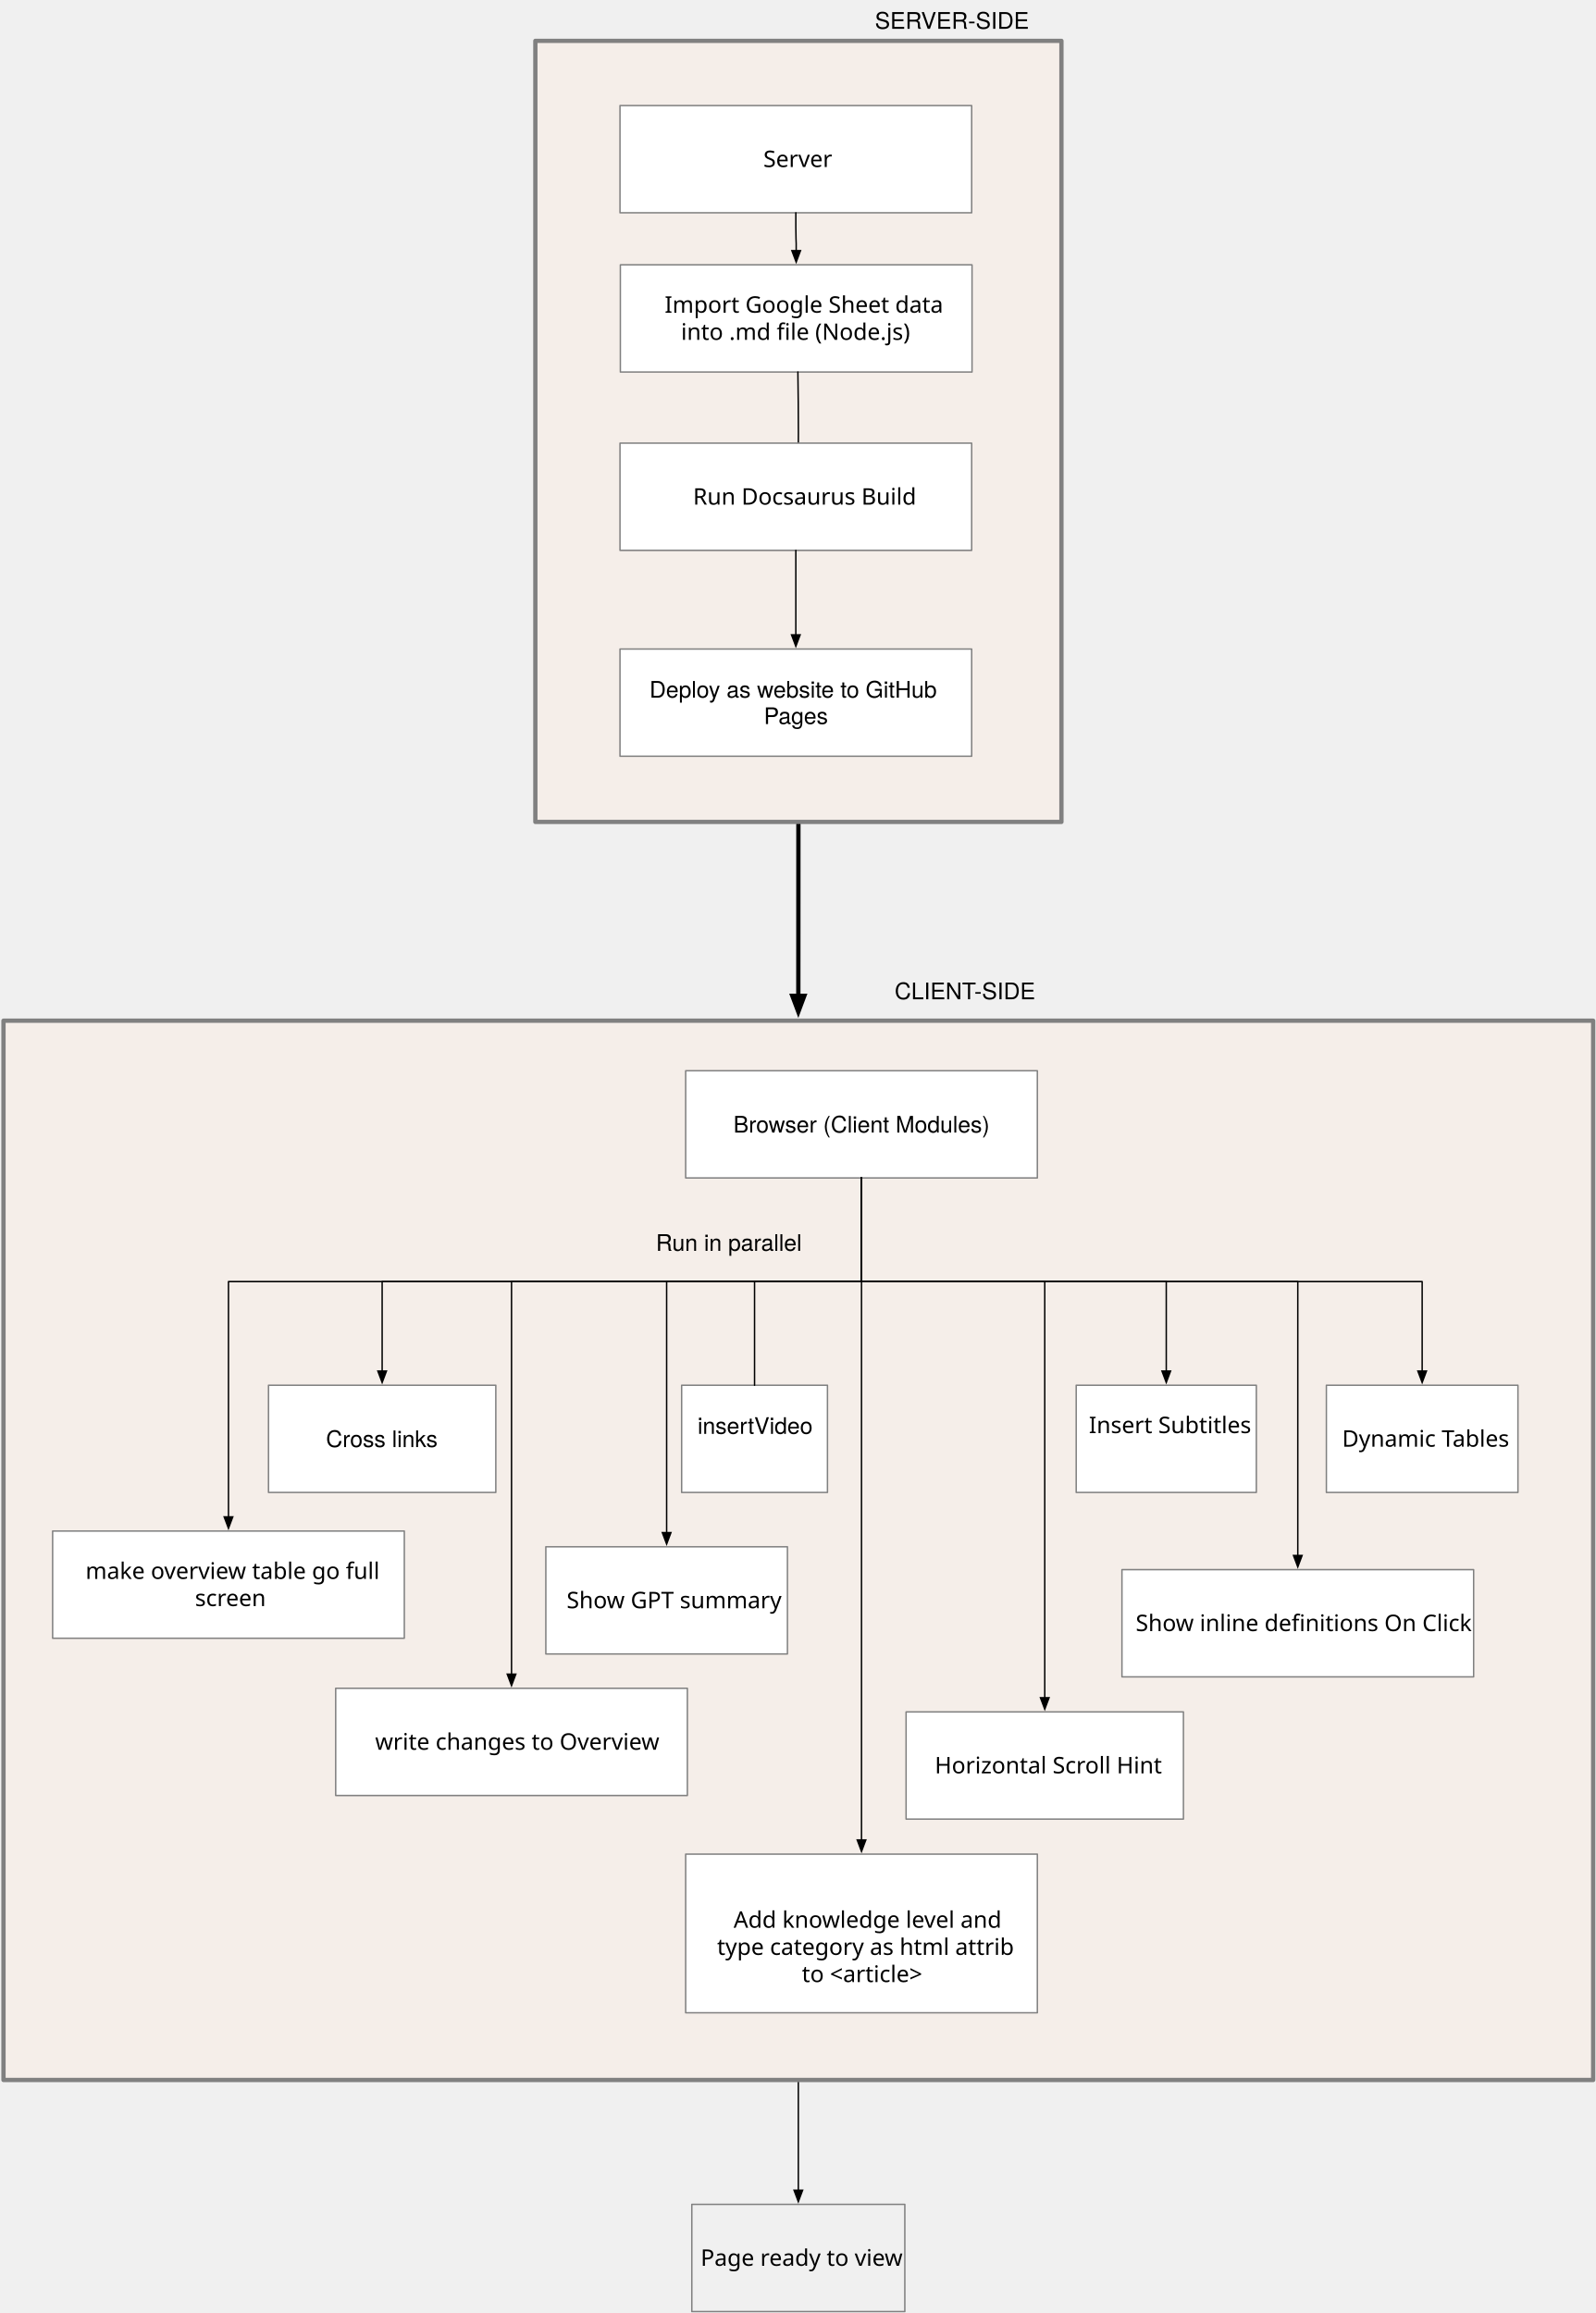
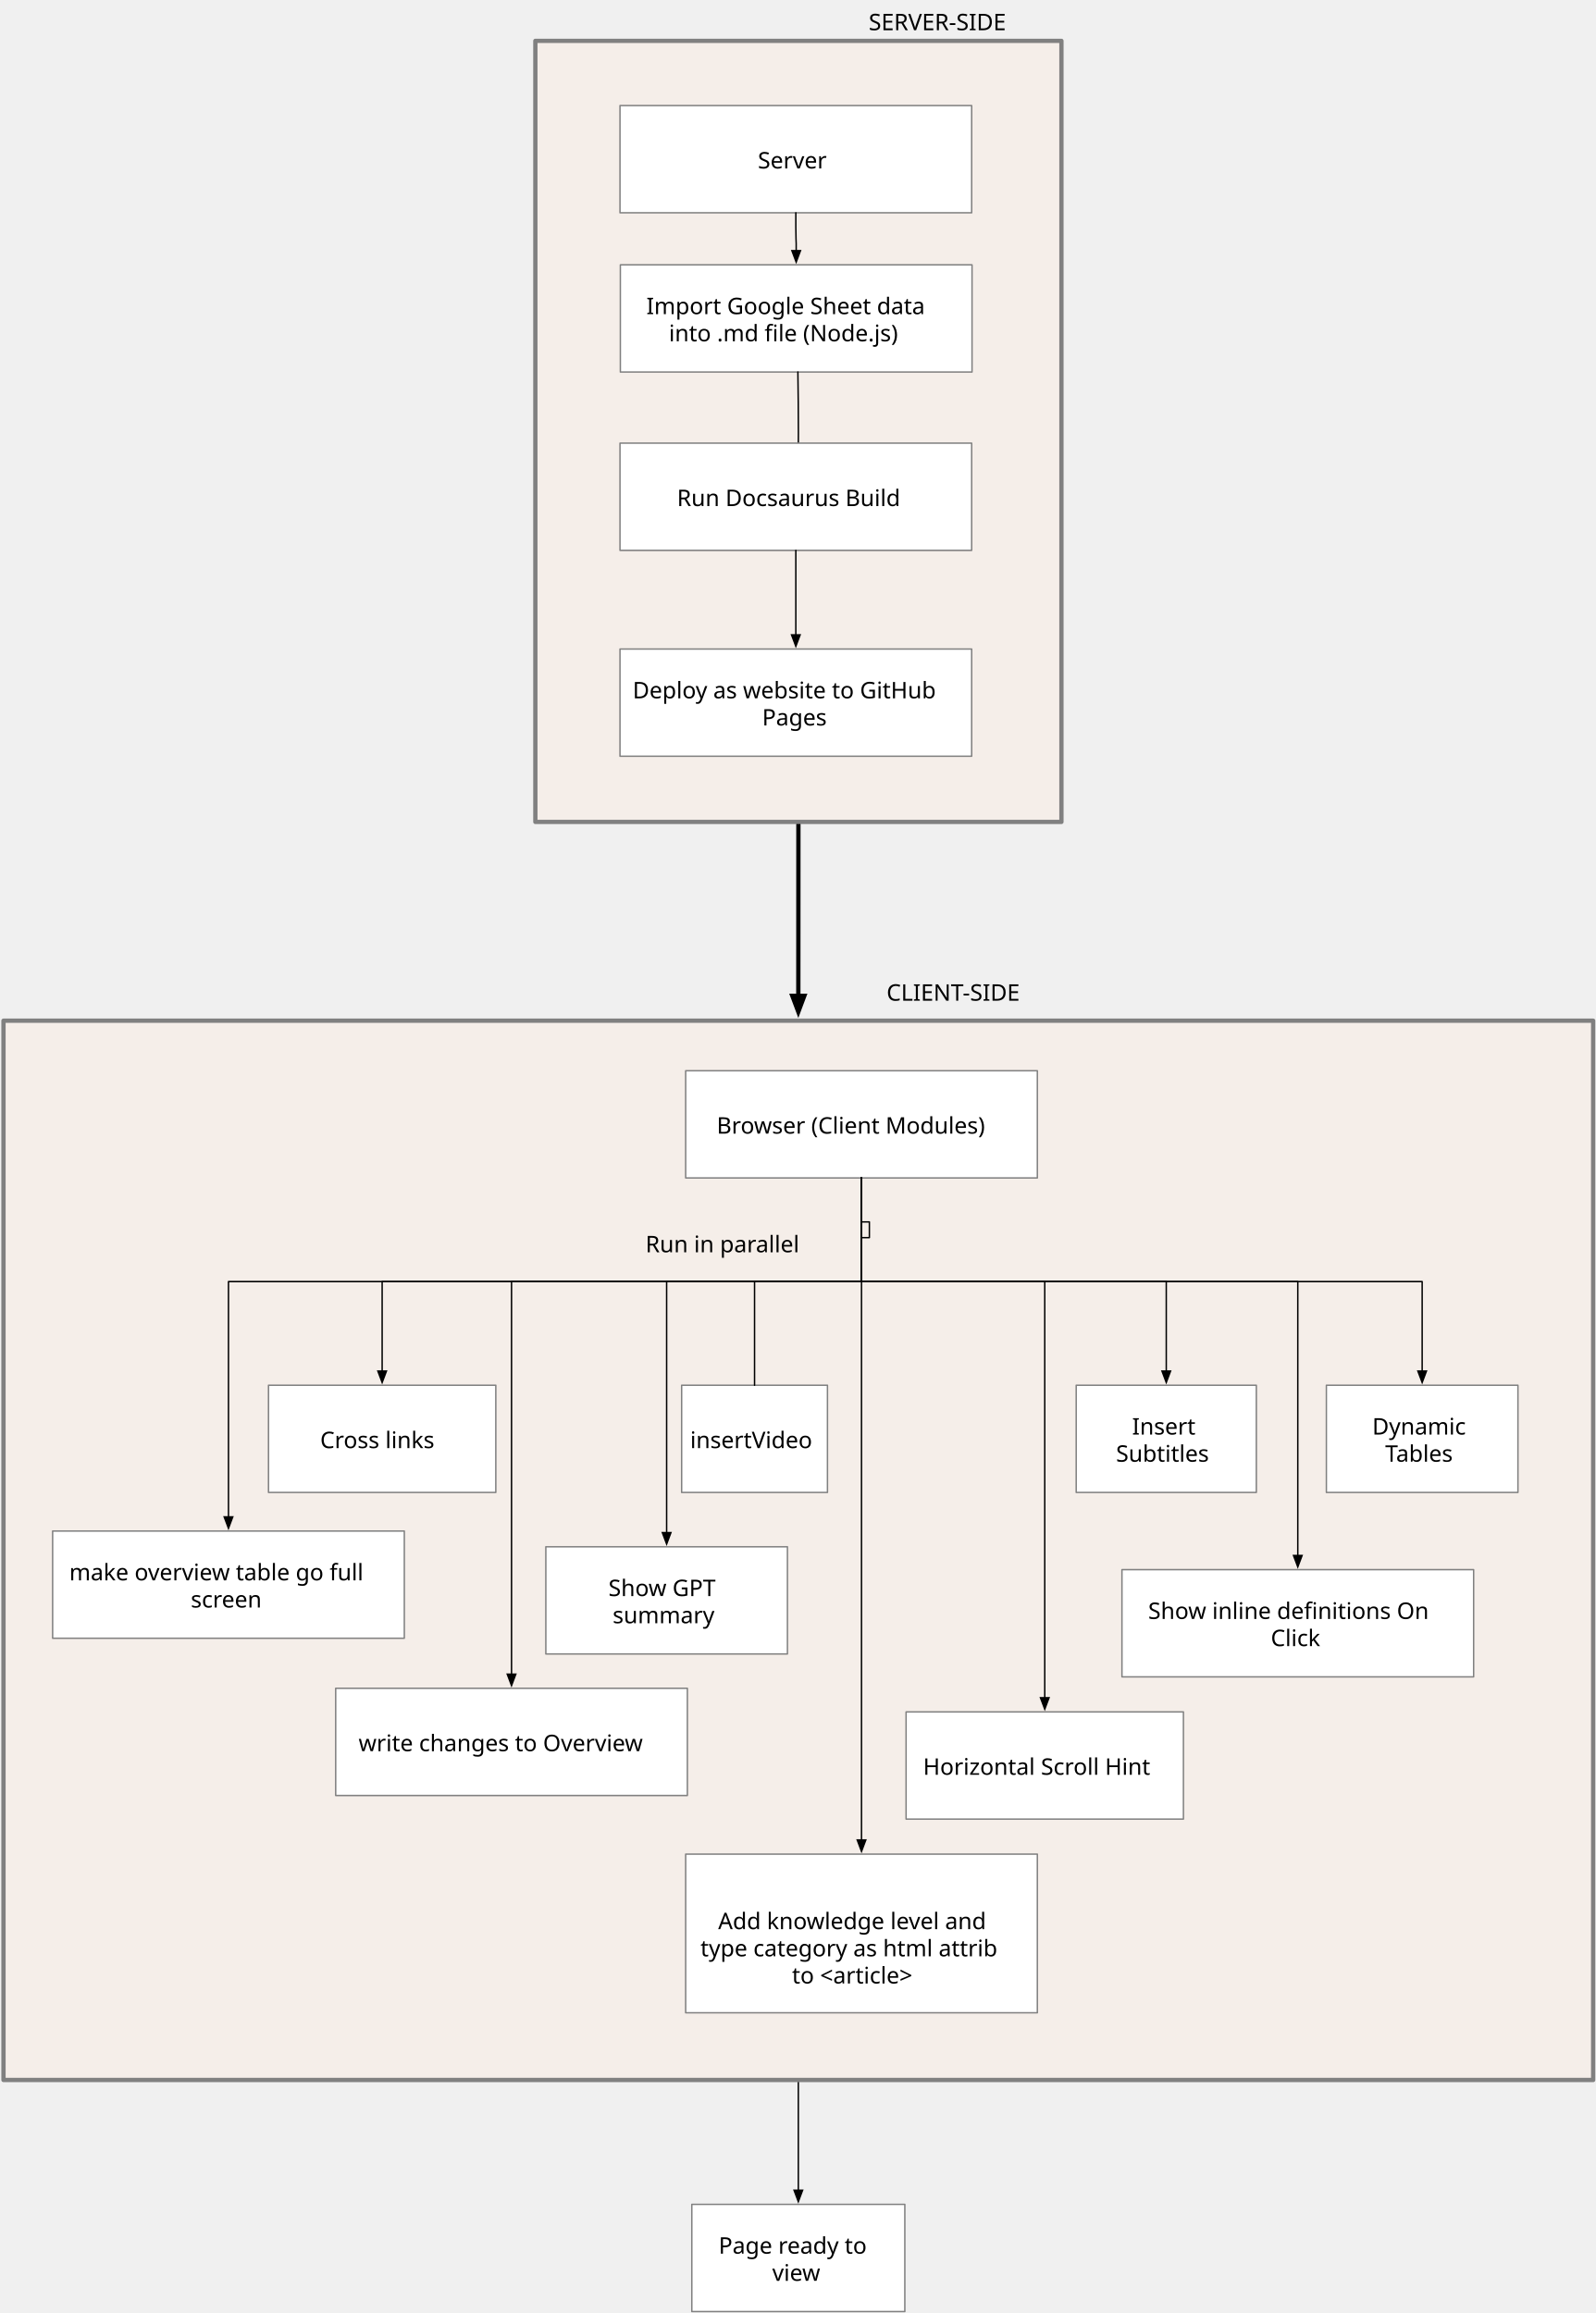
<svg xmlns="http://www.w3.org/2000/svg" xmlns:xlink="http://www.w3.org/1999/xlink" version="1.1" viewBox="-150 37 1116 1618">
  <defs>
    <marker orient="auto" overflow="visible" markerUnits="strokeWidth" id="FilledArrow_Marker" stroke-linejoin="miter" stroke-miterlimit="10" viewBox="-1 -4 10 8" markerWidth="10" markerHeight="8" color="black">
      <g>
        <path d="M 8 0 L 0 -3 L 0 3 Z" fill="currentColor" stroke="currentColor" stroke-width="1" />
      </g>
    </marker>
    <marker orient="auto" overflow="visible" markerUnits="strokeWidth" id="FilledArrow_Marker_2" stroke-linejoin="miter" stroke-miterlimit="10" viewBox="-1 -3 6 6" markerWidth="6" markerHeight="6" color="black">
      <g>
        <path d="M 3.733 0 L 0 -1.4 L 0 1.4 Z" fill="currentColor" stroke="currentColor" stroke-width="1" />
      </g>
    </marker>
  </defs>
  <g id="Canvas_1" stroke="none" stroke-opacity="1" fill="none" stroke-dasharray="none" fill-opacity="1">
    <g id="Canvas_1_Page_ready">
      <g id="Graphic_23">
-         <rect x="333.938" y="1579" fill="white" />
+         <rect x="333.938" y="1579" width="149" height="75" fill="white" />
        <rect x="333.938" y="1579" width="149" height="75" stroke="gray" stroke-linecap="round" stroke-linejoin="round" stroke-width="1" />
-         <text transform="translate(338.9378 1607)" fill="black">
-           <tspan font-family="Trebuchet MS" font-size="16" fill="black" x="1.168" y="15">Page ready to view</tspan>
+         <text transform="translate(338.9378 1597.5)" fill="black">
+           <tspan font-family="Verdana" font-size="16" fill="black" x="13.785" y="16">Page ready to </tspan>
+           <tspan font-family="Verdana" font-size="16" fill="black" x="51.258" y="35">view</tspan>
        </text>
      </g>
      <g id="Line_64">
        <line x1="408.438" y1="1493.5" x2="408.438" y2="1569.1" marker-end="url(#FilledArrow_Marker)" stroke="black" stroke-linecap="round" stroke-linejoin="round" stroke-width="1" />
      </g>
    </g>
    <g id="Canvas_1_Connection">
      <g id="Line_63">
-         <path d="M 408.487 613.454 L 408.487 623.918 L 408.462 681.459 L 408.438 730.115 L 408.438 733.6" marker-end="url(#FilledArrow_Marker_2)" stroke="black" stroke-linecap="round" stroke-linejoin="round" stroke-width="3" />
+         <path d="M 408.487 613.454 L 408.487 623.954 L 408.462 681.477 L 408.438 730.134 L 408.438 733.6" marker-end="url(#FilledArrow_Marker_2)" stroke="black" stroke-linecap="round" stroke-linejoin="round" stroke-width="3" />
      </g>
    </g>
    <g id="Canvas_1_Client_side">
      <g id="Graphic_37">
        <rect x="-147.562" y="751" width="1112" height="741" fill="#ffe8d7" fill-opacity=".306" />
        <rect x="-147.562" y="751" width="1112" height="741" stroke="gray" stroke-linecap="round" stroke-linejoin="round" stroke-width="3" />
      </g>
      <g id="Graphic_10">
        <rect x="37.819" y="1006" width="159" height="75" fill="white" />
        <rect x="37.819" y="1006" width="159" height="75" stroke="gray" stroke-linecap="round" stroke-linejoin="round" stroke-width="1" />
        <a xlink:href="https://github.com/WebOfTrust/WOT-terms/blob/main/clientModules/crossLinks.js">
-           <text transform="translate(42.81915 1034.276)" fill="black">
-             <tspan font-family="Helvetica Neue" font-size="16" fill="black" x="35.236" y="15">Cross links</tspan>
+           <text transform="translate(42.81915 1034)" fill="black">
+             <tspan font-family="Verdana" font-size="16" fill="black" x="31.141" y="16">Cross links</tspan>
          </text>
        </a>
      </g>
      <g id="Graphic_12">
        <rect x="326.819" y="1006" width="102" height="75" fill="white" />
        <rect x="326.819" y="1006" width="102" height="75" stroke="gray" stroke-linecap="round" stroke-linejoin="round" stroke-width="1" />
        <a xlink:href="https://github.com/WebOfTrust/WOT-terms/blob/main/clientModules/insertVideo.js">
-           <text transform="translate(331.8191 1025.052)" fill="black">
-             <tspan font-family="Helvetica Neue" font-size="16" fill="black" x="6.144" y="15">insertVideo</tspan>
+           <text transform="translate(331.8191 1034)" fill="black">
+             <tspan font-family="Verdana" font-size="16" fill="black" x=".973" y="16">insertVideo</tspan>
          </text>
        </a>
      </g>
      <g id="Graphic_14">
        <rect x="602.819" y="1006" width="126" height="75" fill="white" />
        <rect x="602.819" y="1006" width="126" height="75" stroke="gray" stroke-linecap="round" stroke-linejoin="round" stroke-width="1" />
        <a xlink:href="https://github.com/WebOfTrust/WOT-terms/blob/main/clientModules/insertSubtitles.js">
          <text transform="translate(607.8192 1024.5)" fill="black">
-             <tspan font-family="Trebuchet MS" font-size="16" fill="black" x="3.848" y="15">Insert Subtitles</tspan>
+             <tspan font-family="Verdana" font-size="16" fill="black" x="34.07" y="16">Insert </tspan>
+             <tspan font-family="Verdana" font-size="16" fill="black" x="22.855" y="35">Subtitles</tspan>
          </text>
        </a>
      </g>
      <g id="Graphic_16">
        <rect x="777.819" y="1006" width="134" height="75" fill="white" />
        <rect x="777.819" y="1006" width="134" height="75" stroke="gray" stroke-linecap="round" stroke-linejoin="round" stroke-width="1" />
        <a xlink:href="https://github.com/WebOfTrust/WOT-terms/blob/main/clientModules/dynamicTables.js">
-           <text transform="translate(782.8192 1034)" fill="black">
-             <tspan font-family="Trebuchet MS" font-size="16" fill="black" x="6.016" y="15">Dynamic Tables</tspan>
+           <text transform="translate(782.8192 1024.5)" fill="black">
+             <tspan font-family="Verdana" font-size="16" fill="black" x="27.09" y="16">Dynamic </tspan>
+             <tspan font-family="Verdana" font-size="16" fill="black" x="36.152" y="35">Tables</tspan>
          </text>
        </a>
      </g>
      <g id="Graphic_34">
        <rect x="-113.181" y="1108" width="246" height="75" fill="white" />
        <rect x="-113.181" y="1108" width="246" height="75" stroke="gray" stroke-linecap="round" stroke-linejoin="round" stroke-width="1" />
        <a xlink:href="https://github.com/WebOfTrust/WOT-terms/blob/main/clientModules/elementGoFullScreen.js">
          <text transform="translate(-108.1809 1126.5)" fill="black">
-             <tspan font-family="Trebuchet MS" font-size="16" fill="black" x="18.008" y="15">make overview table go full </tspan>
-             <tspan font-family="Trebuchet MS" font-size="16" fill="black" x="94.594" y="34">screen</tspan>
+             <tspan font-family="Verdana" font-size="16" fill="black" x="6.645" y="16">make overview table go full </tspan>
+             <tspan font-family="Verdana" font-size="16" fill="black" x="91.656" y="35">screen</tspan>
          </text>
        </a>
      </g>
      <g id="Graphic_33">
        <rect x="84.819" y="1218" width="246" height="75" fill="white" />
        <rect x="84.819" y="1218" width="246" height="75" stroke="gray" stroke-linecap="round" stroke-linejoin="round" stroke-width="1" />
        <a xlink:href="https://github.com/WebOfTrust/WOT-terms/blob/main/clientModules/writeChanges.js">
          <text transform="translate(89.81915 1246)" fill="black">
-             <tspan font-family="Trebuchet MS" font-size="16" fill="black" x="22.605" y="15">write changes to Overview</tspan>
+             <tspan font-family="Verdana" font-size="16" fill="black" x="11.012" y="16">write changes to Overview</tspan>
          </text>
        </a>
      </g>
      <g id="Graphic_31">
        <rect x="483.819" y="1234.5" width="194" height="75" fill="white" />
        <rect x="483.819" y="1234.5" width="194" height="75" stroke="gray" stroke-linecap="round" stroke-linejoin="round" stroke-width="1" />
        <a xlink:href="https://github.com/WebOfTrust/WOT-terms/blob/main/clientModules/horizontalScrollHint.js">
          <text transform="translate(488.8191 1262.5)" fill="black">
-             <tspan font-family="Trebuchet MS" font-size="16" fill="black" x="15.078" y="15">Horizontal Scroll Hint</tspan>
+             <tspan font-family="Verdana" font-size="16" fill="black" x="6.906" y="16">Horizontal Scroll Hint</tspan>
          </text>
        </a>
      </g>
      <g id="Graphic_29">
        <rect x="634.819" y="1135" width="246" height="75" fill="white" />
        <rect x="634.819" y="1135" width="246" height="75" stroke="gray" stroke-linecap="round" stroke-linejoin="round" stroke-width="1" />
        <a xlink:href="https://github.com/WebOfTrust/WOT-terms/blob/main/clientModules/showDefinitionsPopUpOnClick.js">
-           <text transform="translate(639.8192 1163)" fill="black">
-             <tspan font-family="Trebuchet MS" font-size="16" fill="black" x="4.617" y="15">Show inline definitions On Click</tspan>
+           <text transform="translate(639.8192 1153.5)" fill="black">
+             <tspan font-family="Verdana" font-size="16" fill="black" x="13.344" y="16">Show inline definitions On </tspan>
+             <tspan font-family="Verdana" font-size="16" fill="black" x="99.121" y="35">Click</tspan>
          </text>
        </a>
      </g>
      <g id="Graphic_27">
        <rect x="329.638" y="1334" width="246" height="111" fill="white" />
        <rect x="329.638" y="1334" width="246" height="111" stroke="gray" stroke-linecap="round" stroke-linejoin="round" stroke-width="1" />
        <a xlink:href="https://github.com/WebOfTrust/WOT-terms/blob/main/clientModules/showLevels.js">
          <text transform="translate(334.6383 1351.5)" fill="black">
-             <tspan font-family="Trebuchet MS" font-size="16" fill="black" x="28.531" y="34">Add knowledge level and</tspan>
-             <tspan font-family="Trebuchet MS" font-size="16" fill="black" x="16.98" y="53">type category as html attrib</tspan>
-             <tspan font-family="Trebuchet MS" font-size="16" fill="black" x="76.285" y="72">to &lt;article&gt;</tspan>
+             <tspan font-family="Verdana" font-size="16" fill="black" x="17.723" y="35">Add knowledge level and</tspan>
+             <tspan font-family="Verdana" font-size="16" fill="black" x="5.367" y="54">type category as html attrib</tspan>
+             <tspan font-family="Verdana" font-size="16" fill="black" x="69.391" y="73">to &lt;article&gt;</tspan>
          </text>
        </a>
      </g>
      <g id="Graphic_25">
        <rect x="231.819" y="1119" width="169" height="75" fill="white" />
        <rect x="231.819" y="1119" width="169" height="75" stroke="gray" stroke-linecap="round" stroke-linejoin="round" stroke-width="1" />
        <a xlink:href="https://github.com/WebOfTrust/WOT-terms/blob/main/clientModules/showGPTsummary.js">
-           <text transform="translate(236.8192 1147)" fill="black">
-             <tspan font-family="Trebuchet MS" font-size="16" fill="black" x="9.551" y="15">Show GPT summary</tspan>
+           <text transform="translate(236.8192 1137.5)" fill="black">
+             <tspan font-family="Verdana" font-size="16" fill="black" x="38.797" y="16">Show GPT </tspan>
+             <tspan font-family="Verdana" font-size="16" fill="black" x="41.754" y="35">summary</tspan>
          </text>
        </a>
      </g>
      <g id="Graphic_40">
        <rect x="329.638" y="786" width="246" height="75" fill="white" />
        <rect x="329.638" y="786" width="246" height="75" stroke="gray" stroke-linecap="round" stroke-linejoin="round" stroke-width="1" />
-         <text transform="translate(334.6383 814.276)" fill="black">
-           <tspan font-family="Helvetica Neue" font-size="16" fill="black" x="28.376" y="15">Browser (Client Modules)</tspan>
+         <text transform="translate(334.6383 814)" fill="black">
+           <tspan font-family="Verdana" font-size="16" fill="black" x="16.73" y="16">Browser (Client Modules)</tspan>
        </text>
      </g>
      <g id="Line_41">
        <path d="M 452.638 861 L 452.638 933.5 L 117.319 933.5 L 117.319 996.1" marker-end="url(#FilledArrow_Marker)" stroke="black" stroke-linecap="round" stroke-linejoin="round" stroke-width="1" />
      </g>
      <g id="Line_42">
        <path d="M 452.638 861 L 452.638 933.5 L 377.819 933.5 L 377.819 1006" stroke="black" stroke-linecap="round" stroke-linejoin="round" stroke-width="1" />
      </g>
      <g id="Line_43">
        <path d="M 452.638 861 L 452.638 933.5 L 665.819 933.5 L 665.819 996.1" marker-end="url(#FilledArrow_Marker)" stroke="black" stroke-linecap="round" stroke-linejoin="round" stroke-width="1" />
      </g>
      <g id="Line_44">
        <path d="M 452.638 861 L 452.638 933.5 L 844.819 933.5 L 844.819 996.1" marker-end="url(#FilledArrow_Marker)" stroke="black" stroke-linecap="round" stroke-linejoin="round" stroke-width="1" />
      </g>
      <g id="Line_45">
-         <path d="M 452.638 861 L 452.638 933.5 L 9.819 933.5 L 9.819 1098.1" marker-end="url(#FilledArrow_Marker)" stroke="black" stroke-linecap="round" stroke-linejoin="round" stroke-width="1" />
+         <path d="M 452.638 861 L 452.638 891.75 L 458.138 891.75 L 458.138 902.75 L 452.638 902.75 L 452.638 933.5 L 9.819 933.5 L 9.819 1098.1" marker-end="url(#FilledArrow_Marker)" stroke="black" stroke-linecap="round" stroke-linejoin="round" stroke-width="1" />
      </g>
      <g id="Line_46">
        <path d="M 452.638 861 L 452.638 933.5 L 207.819 933.5 L 207.819 1208.1" marker-end="url(#FilledArrow_Marker)" stroke="black" stroke-linecap="round" stroke-linejoin="round" stroke-width="1" />
      </g>
      <g id="Line_47">
        <path d="M 452.638 861 L 452.638 933.5 L 580.819 933.5 L 580.819 1224.6" marker-end="url(#FilledArrow_Marker)" stroke="black" stroke-linecap="round" stroke-linejoin="round" stroke-width="1" />
      </g>
      <g id="Line_48">
        <path d="M 452.638 861 L 452.638 933.5 L 757.819 933.5 L 757.819 1125.1" marker-end="url(#FilledArrow_Marker)" stroke="black" stroke-linecap="round" stroke-linejoin="round" stroke-width="1" />
      </g>
      <g id="Line_50">
        <path d="M 452.638 861 L 452.638 933.5 L 316.319 933.5 L 316.319 1109.1" marker-end="url(#FilledArrow_Marker)" stroke="black" stroke-linecap="round" stroke-linejoin="round" stroke-width="1" />
      </g>
      <g id="Line_52">
        <line x1="452.638" y1="861" x2="452.638" y2="1324.1" marker-end="url(#FilledArrow_Marker)" stroke="black" stroke-linecap="round" stroke-linejoin="round" stroke-width="1" />
      </g>
      <g id="Graphic_54">
-         <text transform="translate(308.8191 897)" fill="black">
-           <tspan font-family="Helvetica Neue" font-size="16" fill="black" x="47606363e-20" y="15">Run in parallel</tspan>
+         <text transform="translate(301.5615 897)" fill="black">
+           <tspan font-family="Verdana" font-size="16" fill="black" x="0" y="16">Run in parallel</tspan>
        </text>
      </g>
      <g id="Graphic_59">
-         <text transform="translate(462 42.13194)" fill="black">
-           <tspan font-family="Helvetica Neue" font-size="16" fill="black" x="0" y="15">SERVER-SIDE</tspan>
+         <text transform="translate(457.6809 42.13194)" fill="black">
+           <tspan font-family="Verdana" font-size="16" fill="black" x="0" y="16">SERVER-SIDE</tspan>
        </text>
      </g>
    </g>
    <g id="Canvas_1_Server_side">
      <g id="Graphic_38">
        <rect x="224.487" y="65.58" width="368" height="546.374" fill="#ffe8d7" fill-opacity=".306" />
        <rect x="224.487" y="65.58" width="368" height="546.374" stroke="gray" stroke-linecap="round" stroke-linejoin="round" stroke-width="3" />
      </g>
      <g id="Graphic_61">
        <rect x="283.944" y="222.25" width="246" height="75" fill="white" />
        <rect x="283.944" y="222.25" width="246" height="75" stroke="gray" stroke-linecap="round" stroke-linejoin="round" stroke-width="1" />
        <text transform="translate(288.9441 240.75)" fill="black">
-           <tspan font-family="Trebuchet MS" font-size="16" fill="black" x="25.984" y="15">Import Google Sheet data</tspan>
-           <tspan font-family="Trebuchet MS" font-size="16" fill="black" x="37.453" y="34">into .md file (Node.js)</tspan>
+           <tspan font-family="Verdana" font-size="16" fill="black" x="13.188" y="16">Import Google Sheet data</tspan>
+           <tspan font-family="Verdana" font-size="16" fill="black" x="28.965" y="35">into .md file (Node.js)</tspan>
        </text>
      </g>
      <g id="Graphic_3">
        <rect x="283.694" y="110.849" width="246" height="75" fill="white" />
        <rect x="283.694" y="110.849" width="246" height="75" stroke="gray" stroke-linecap="round" stroke-linejoin="round" stroke-width="1" />
        <text transform="translate(288.6941 138.849)" fill="black">
-           <tspan font-family="Trebuchet MS" font-size="16" fill="black" x="95.289" y="15">Server</tspan>
+           <tspan font-family="Verdana" font-size="16" fill="black" x="91.438" y="16">Server</tspan>
        </text>
      </g>
      <g id="Line_62">
        <path d="M 406.694 185.849 L 406.694 195.849 L 406.819 204.049 L 406.944 207.35 L 406.944 212.35" marker-end="url(#FilledArrow_Marker)" stroke="black" stroke-linecap="round" stroke-linejoin="round" stroke-width="1" />
      </g>
      <g id="Line_60">
        <path d="M 408.132 297.25 C 408.55 324.104 408.704 358.332 408.008 374.908" marker-end="url(#FilledArrow_Marker)" stroke="black" stroke-linecap="round" stroke-linejoin="round" stroke-width="1" />
      </g>
      <g id="Graphic_6">
        <rect x="283.694" y="347" width="246" height="75" fill="white" />
        <rect x="283.694" y="347" width="246" height="75" stroke="gray" stroke-linecap="round" stroke-linejoin="round" stroke-width="1" />
        <text transform="translate(288.6941 375)" fill="black">
-           <tspan font-family="Trebuchet MS" font-size="16" fill="black" x="46.094" y="15">Run Docsaurus Build</tspan>
+           <tspan font-family="Verdana" font-size="16" fill="black" x="34.898" y="16">Run Docsaurus Build</tspan>
        </text>
      </g>
      <g id="Line_5">
        <path d="M 406.694 422 C 406.694 447.182 406.694 466.414 406.694 481.1" marker-end="url(#FilledArrow_Marker)" stroke="black" stroke-linecap="round" stroke-linejoin="round" stroke-width="1" />
      </g>
      <g id="Graphic_8">
        <rect x="283.694" y="491" width="246" height="75" fill="white" />
        <rect x="283.694" y="491" width="246" height="75" stroke="gray" stroke-linecap="round" stroke-linejoin="round" stroke-width="1" />
-         <text transform="translate(288.6941 510.052)" fill="black">
-           <tspan font-family="Helvetica Neue" font-size="16" fill="black" x="15.624" y="15">Deploy as website to GitHub </tspan>
-           <tspan font-family="Helvetica Neue" font-size="16" fill="black" x="95.632" y="33.448">Pages</tspan>
+         <text transform="translate(288.6941 509.5)" fill="black">
+           <tspan font-family="Verdana" font-size="16" fill="black" x="3.883" y="16">Deploy as website to GitHub </tspan>
+           <tspan font-family="Verdana" font-size="16" fill="black" x="94.453" y="35">Pages</tspan>
        </text>
      </g>
      <g id="Graphic_58">
-         <text transform="translate(475.8223 721)" fill="black">
-           <tspan font-family="Helvetica Neue" font-size="16" fill="black" x="0" y="15">CLIENT-SIDE</tspan>
+         <text transform="translate(470.16 721)" fill="black">
+           <tspan font-family="Verdana" font-size="16" fill="black" x="0" y="16">CLIENT-SIDE</tspan>
        </text>
      </g>
    </g>
  </g>
</svg>
